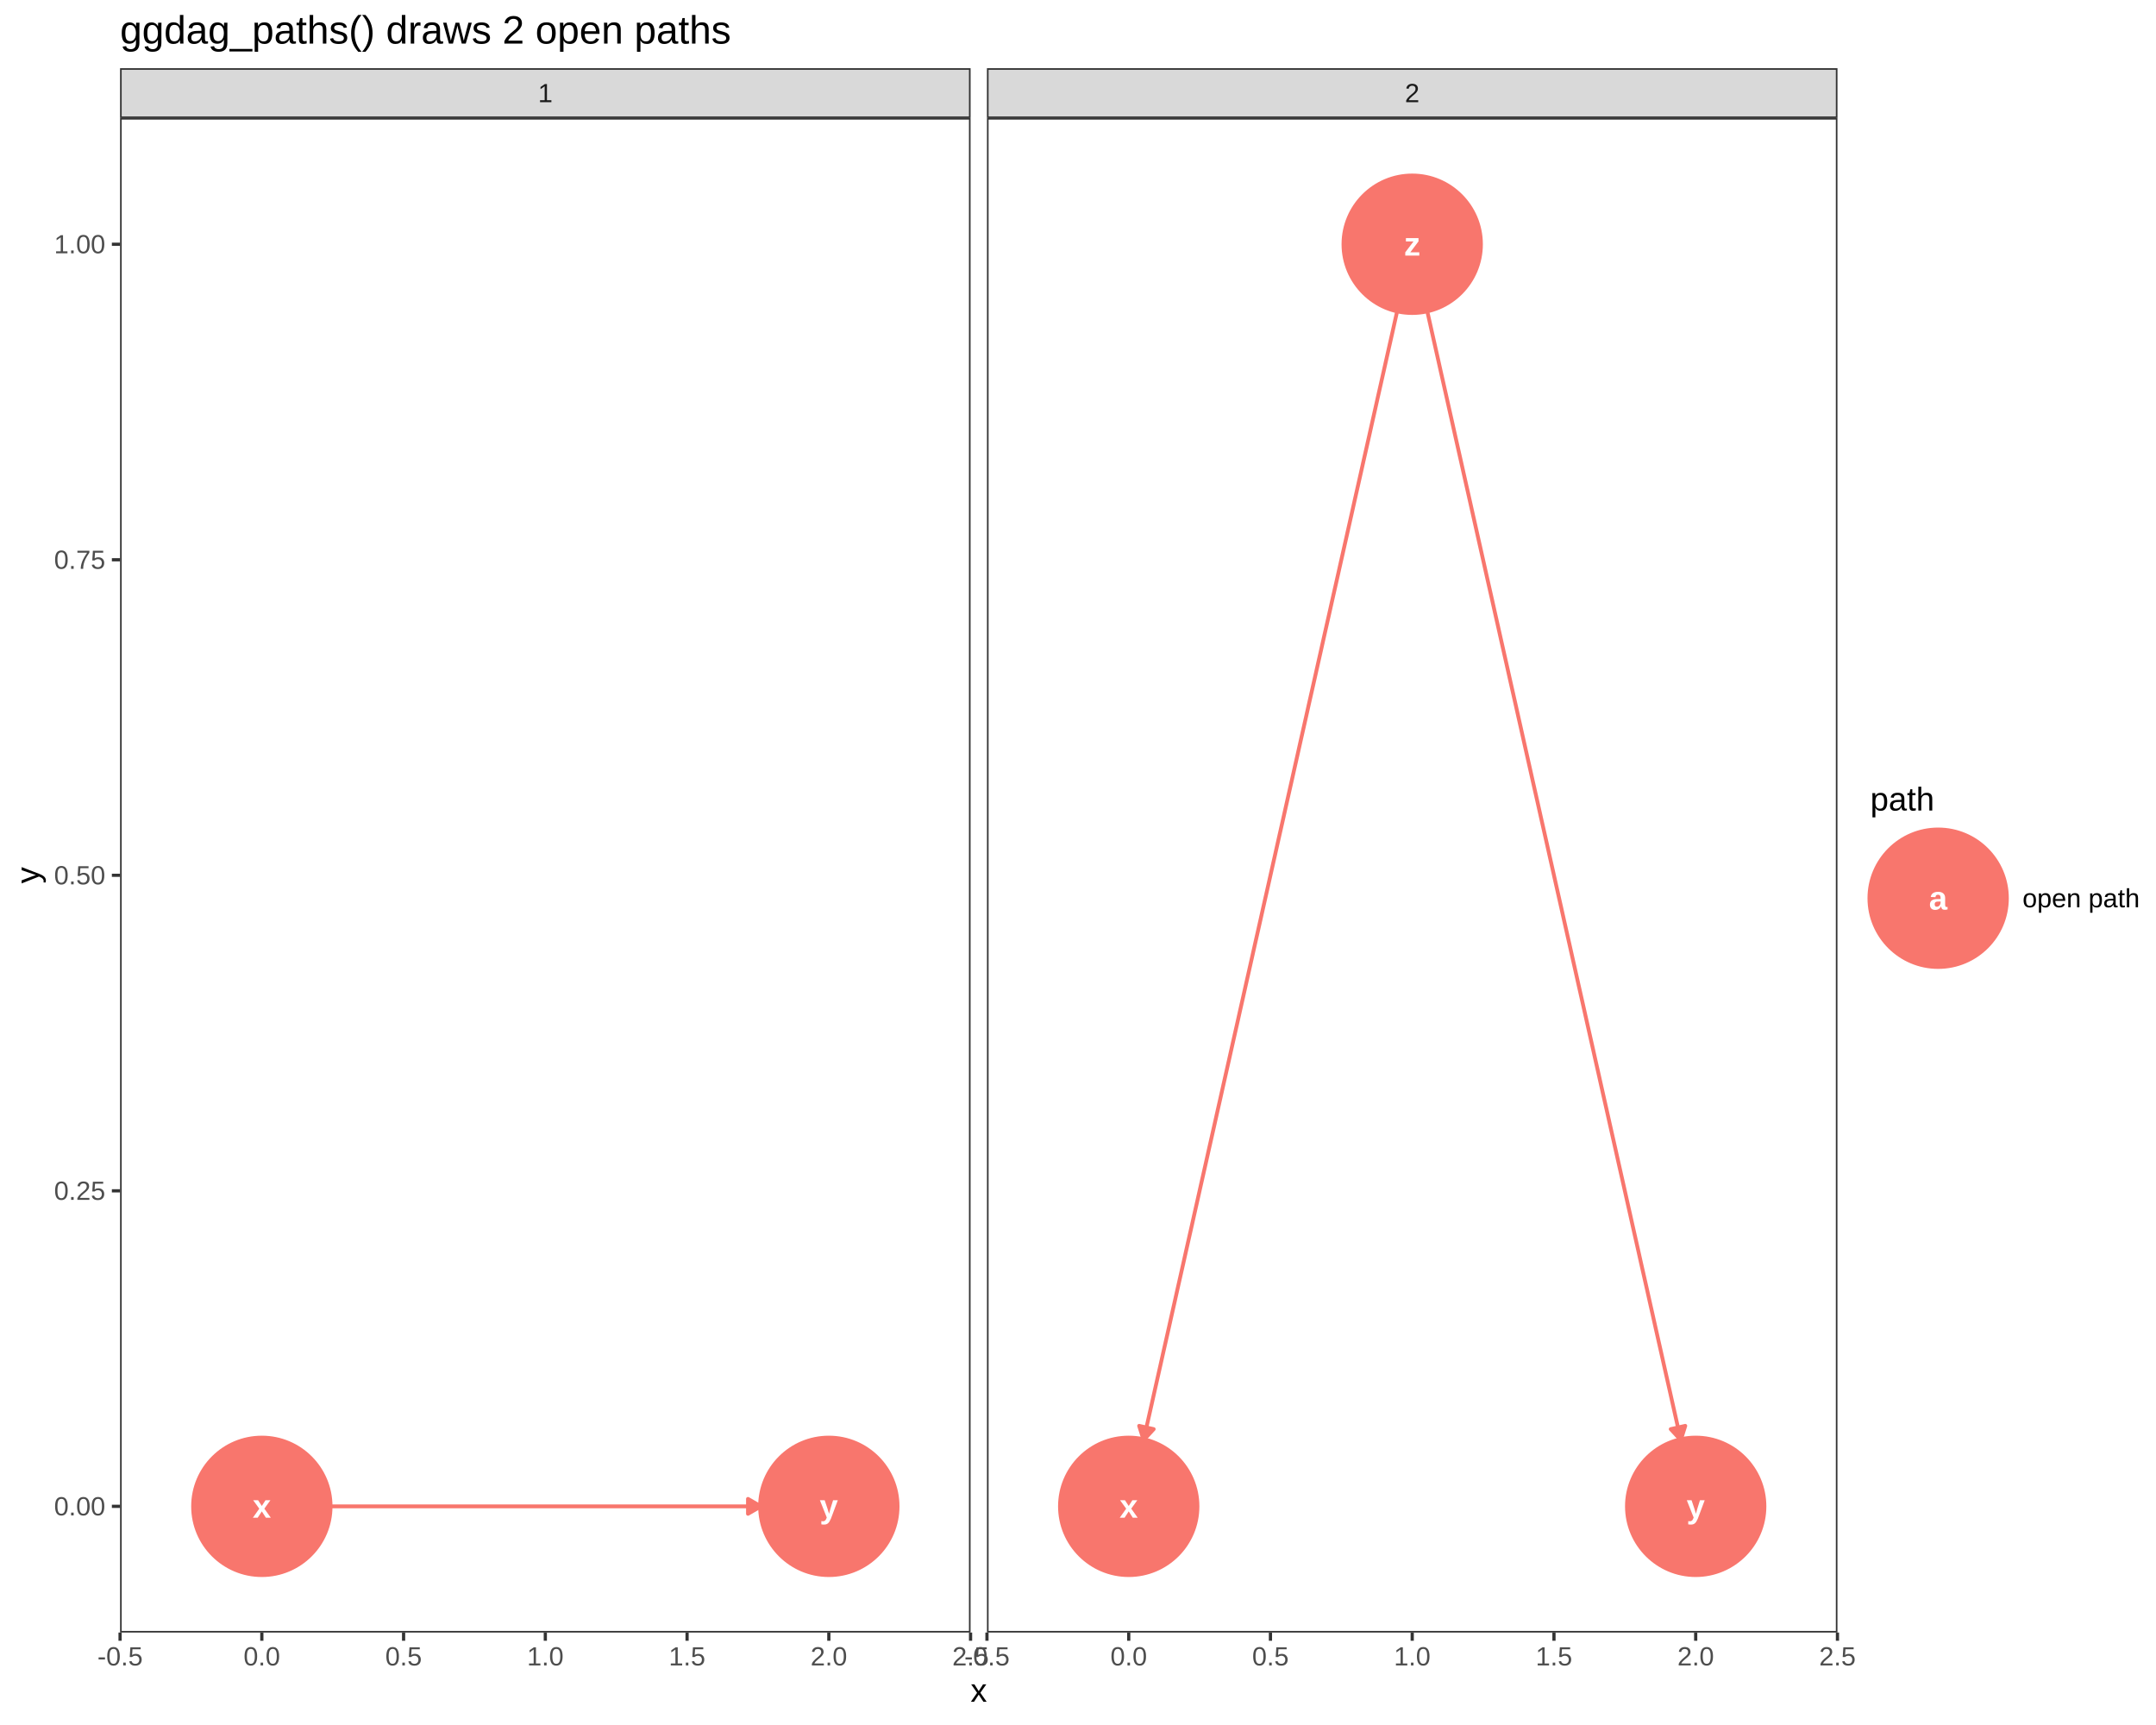
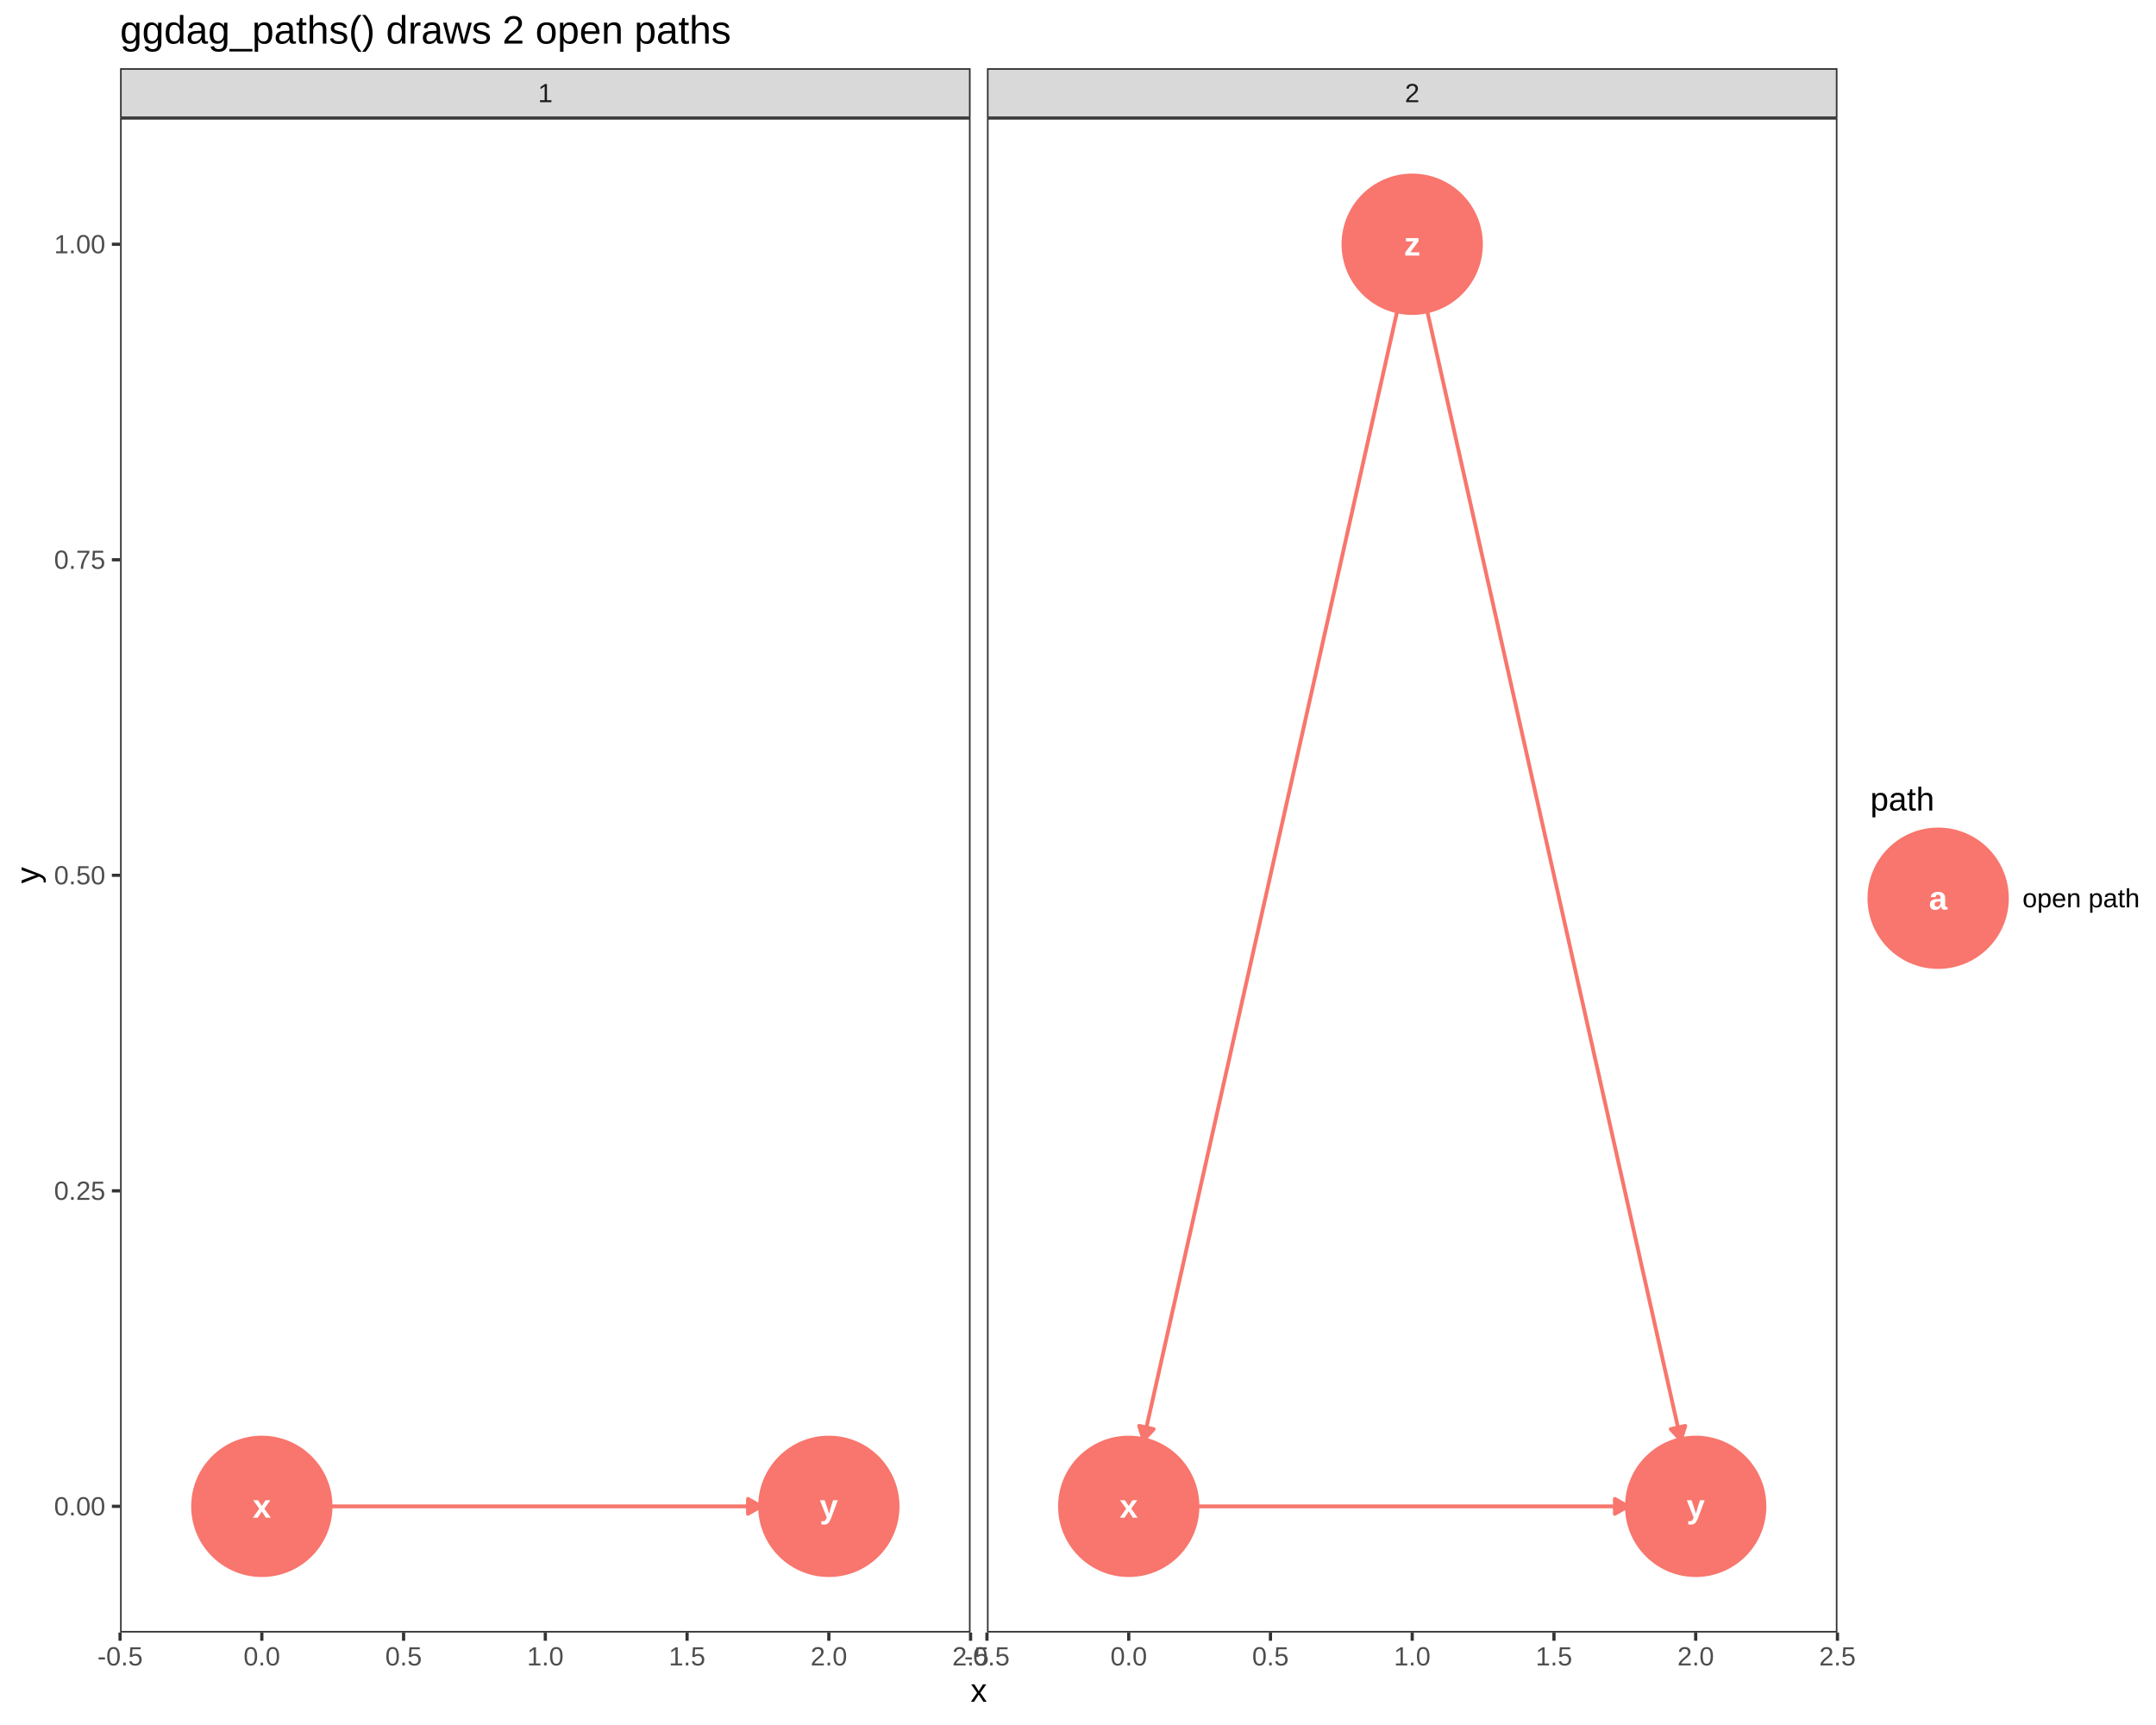
<svg xmlns="http://www.w3.org/2000/svg" viewBox="0 0 720.00 576.00">
  <defs>
    <style type="text/css">
    line, polyline, polygon, path, rect, circle {
      fill: none;
      stroke: #000000;
      stroke-linecap: round;
      stroke-linejoin: round;
      stroke-miterlimit: 10.00;
    }
  </style>
  </defs>
  <rect width="100%" height="100%" style="stroke: none; fill: #FFFFFF;" />
  <rect x="0.00" y="0.00" width="720.00" height="576.00" style="stroke-width: 1.07; stroke: #FFFFFF; fill: #FFFFFF;" />
  <defs>
    <clipPath id="cpNDAuMTB8MzI0LjEyfDU0NS4xM3wzOS40MQ==">
      <rect x="40.10" y="39.41" width="284.02" height="505.72" />
    </clipPath>
  </defs>
  <rect x="40.10" y="39.41" width="284.02" height="505.72" style="stroke-width: 1.07; stroke: none; fill: #FFFFFF;" clip-path="url(#cpNDAuMTB8MzI0LjEyfDU0NS4xM3wzOS40MQ==)" />
  <polyline points="110.12,502.99 110.39,502.99 112.30,502.99 114.22,502.99 116.13,502.99 118.04,502.99 119.95,502.99 121.87,502.99 123.78,502.99 125.69,502.99 127.60,502.99 129.52,502.99 131.43,502.99 133.34,502.99 135.25,502.99 137.17,502.99 139.08,502.99 140.99,502.99 142.90,502.99 144.82,502.99 146.73,502.99 148.64,502.99 150.56,502.99 152.47,502.99 154.38,502.99 156.29,502.99 158.21,502.99 160.12,502.99 162.03,502.99 163.94,502.99 165.86,502.99 167.77,502.99 169.68,502.99 171.59,502.99 173.51,502.99 175.42,502.99 177.33,502.99 179.24,502.99 181.16,502.99 183.07,502.99 184.98,502.99 186.89,502.99 188.81,502.99 190.72,502.99 192.63,502.99 194.54,502.99 196.46,502.99 198.37,502.99 200.28,502.99 202.19,502.99 204.11,502.99 206.02,502.99 207.93,502.99 209.84,502.99 211.76,502.99 213.67,502.99 215.58,502.99 217.50,502.99 219.41,502.99 221.32,502.99 223.23,502.99 225.15,502.99 227.06,502.99 228.97,502.99 230.88,502.99 232.80,502.99 234.71,502.99 236.62,502.99 238.53,502.99 240.45,502.99 242.36,502.99 244.27,502.99 246.18,502.99 248.10,502.99 250.01,502.99 251.92,502.99 253.83,502.99 254.11,502.99 " style="stroke-width: 1.28; stroke: #F8766D; stroke-linecap: butt;" clip-path="url(#cpNDAuMTB8MzI0LjEyfDU0NS4xM3wzOS40MQ==)" />
  <polygon points="249.79,505.48 254.11,502.99 249.79,500.50 " style="stroke-width: 1.28; stroke: #F8766D; stroke-linecap: butt; fill: #F8766D;" clip-path="url(#cpNDAuMTB8MzI0LjEyfDU0NS4xM3wzOS40MQ==)" />
  <circle cx="87.44" cy="502.99" r="17.43pt" style="stroke-width: 0.71; stroke: #F8766D; fill: #F8766D;" clip-path="url(#cpNDAuMTB8MzI0LjEyfDU0NS4xM3wzOS40MQ==)" />
  <circle cx="276.79" cy="502.99" r="17.43pt" style="stroke-width: 0.71; stroke: #F8766D; fill: #F8766D;" clip-path="url(#cpNDAuMTB8MzI0LjEyfDU0NS4xM3wzOS40MQ==)" />
  <g clip-path="url(#cpNDAuMTB8MzI0LjEyfDU0NS4xM3wzOS40MQ==)">
    <text x="84.37" y="506.78" style="font-size: 11.04px; font-weight: bold; fill: #FFFFFF; font-family: Liberation Sans;" textLength="6.14px" lengthAdjust="spacingAndGlyphs">x</text>
  </g>
  <g clip-path="url(#cpNDAuMTB8MzI0LjEyfDU0NS4xM3wzOS40MQ==)">
    <text x="273.71" y="506.78" style="font-size: 11.04px; font-weight: bold; fill: #FFFFFF; font-family: Liberation Sans;" textLength="6.14px" lengthAdjust="spacingAndGlyphs">y</text>
  </g>
  <rect x="40.10" y="39.41" width="284.02" height="505.72" style="stroke-width: 1.07; stroke: #333333;" clip-path="url(#cpNDAuMTB8MzI0LjEyfDU0NS4xM3wzOS40MQ==)" />
  <defs>
    <clipPath id="cpMC4wMHw3MjAuMDB8NTc2LjAwfDAuMDA=">
      <rect x="0.00" y="0.00" width="720.00" height="576.00" />
    </clipPath>
  </defs>
  <defs>
    <clipPath id="cpMzI5LjYwfDYxMy42Mnw1NDUuMTN8MzkuNDE=">
      <rect x="329.60" y="39.41" width="284.02" height="505.72" />
    </clipPath>
  </defs>
  <rect x="329.60" y="39.41" width="284.02" height="505.72" style="stroke-width: 1.07; stroke: none; fill: #FFFFFF;" clip-path="url(#cpMzI5LjYwfDYxMy42Mnw1NDUuMTN8MzkuNDE=)" />
  <polyline points="466.64,103.68 465.87,107.10 464.92,111.35 463.96,115.61 463.00,119.87 462.05,124.13 461.09,128.38 460.13,132.64 459.18,136.90 458.22,141.15 457.27,145.41 456.31,149.67 455.35,153.92 454.40,158.18 453.44,162.44 452.48,166.69 451.53,170.95 450.57,175.21 449.62,179.46 448.66,183.72 447.70,187.98 446.75,192.24 445.79,196.49 444.83,200.75 443.88,205.01 442.92,209.26 441.96,213.52 441.01,217.78 440.05,222.03 439.10,226.29 438.14,230.55 437.18,234.80 436.23,239.06 435.27,243.32 434.31,247.57 433.36,251.83 432.40,256.09 431.45,260.35 430.49,264.60 429.53,268.86 428.58,273.12 427.62,277.37 426.66,281.63 425.71,285.89 424.75,290.14 423.80,294.40 422.84,298.66 421.88,302.91 420.93,307.17 419.97,311.43 419.01,315.68 418.06,319.94 417.10,324.20 416.14,328.46 415.19,332.71 414.23,336.97 413.28,341.23 412.32,345.48 411.36,349.74 410.41,354.00 409.45,358.25 408.49,362.51 407.54,366.77 406.58,371.02 405.63,375.28 404.67,379.54 403.71,383.79 402.76,388.05 401.80,392.31 400.84,396.57 399.89,400.82 398.93,405.08 397.98,409.34 397.02,413.59 396.06,417.85 395.11,422.11 394.15,426.36 393.19,430.62 392.24,434.88 391.28,439.13 390.33,443.39 389.37,447.65 388.41,451.90 387.46,456.16 386.50,460.42 385.54,464.68 384.59,468.93 383.63,473.19 382.67,477.45 381.91,480.86 " style="stroke-width: 1.28; stroke: #F8766D; stroke-linecap: butt;" clip-path="url(#cpMzI5LjYwfDYxMy42Mnw1NDUuMTN8MzkuNDE=)" />
  <polygon points="380.42,476.11 381.91,480.86 385.28,477.20 " style="stroke-width: 1.28; stroke: #F8766D; stroke-linecap: butt; fill: #F8766D;" clip-path="url(#cpMzI5LjYwfDYxMy42Mnw1NDUuMTN8MzkuNDE=)" />
  <polyline points="476.58,103.68 477.35,107.10 478.30,111.35 479.26,115.61 480.22,119.87 481.17,124.13 482.13,128.38 483.09,132.64 484.04,136.90 485.00,141.15 485.95,145.41 486.91,149.67 487.87,153.92 488.82,158.18 489.78,162.44 490.74,166.69 491.69,170.95 492.65,175.21 493.60,179.46 494.56,183.72 495.52,187.98 496.47,192.24 497.43,196.49 498.39,200.75 499.34,205.01 500.30,209.26 501.25,213.52 502.21,217.78 503.17,222.03 504.12,226.29 505.08,230.55 506.04,234.80 506.99,239.06 507.95,243.32 508.90,247.57 509.86,251.83 510.82,256.09 511.77,260.35 512.73,264.60 513.69,268.86 514.64,273.12 515.60,277.37 516.56,281.63 517.51,285.89 518.47,290.14 519.42,294.40 520.38,298.66 521.34,302.91 522.29,307.17 523.25,311.43 524.21,315.68 525.16,319.94 526.12,324.20 527.07,328.46 528.03,332.71 528.99,336.97 529.94,341.23 530.90,345.48 531.86,349.74 532.81,354.00 533.77,358.25 534.72,362.51 535.68,366.77 536.64,371.02 537.59,375.28 538.55,379.54 539.51,383.79 540.46,388.05 541.42,392.31 542.38,396.57 543.33,400.82 544.29,405.08 545.24,409.34 546.20,413.59 547.16,417.85 548.11,422.11 549.07,426.36 550.03,430.62 550.98,434.88 551.94,439.13 552.89,443.39 553.85,447.65 554.81,451.90 555.76,456.16 556.72,460.42 557.68,464.68 558.63,468.93 559.59,473.19 560.54,477.45 561.31,480.86 " style="stroke-width: 1.28; stroke: #F8766D; stroke-linecap: butt;" clip-path="url(#cpMzI5LjYwfDYxMy42Mnw1NDUuMTN8MzkuNDE=)" />
  <polygon points="557.94,477.20 561.31,480.86 562.80,476.11 " style="stroke-width: 1.28; stroke: #F8766D; stroke-linecap: butt; fill: #F8766D;" clip-path="url(#cpMzI5LjYwfDYxMy42Mnw1NDUuMTN8MzkuNDE=)" />
+   <polyline points="399.61,502.99 399.89,502.99 401.80,502.99 403.71,502.99 405.63,502.99 407.54,502.99 409.45,502.99 411.36,502.99 413.28,502.99 415.19,502.99 417.10,502.99 419.01,502.99 420.93,502.99 422.84,502.99 424.75,502.99 426.66,502.99 428.58,502.99 430.49,502.99 432.40,502.99 434.31,502.99 436.23,502.99 438.14,502.99 440.05,502.99 441.96,502.99 443.88,502.99 445.79,502.99 447.70,502.99 449.62,502.99 451.53,502.99 453.44,502.99 455.35,502.99 457.27,502.99 459.18,502.99 461.09,502.99 463.00,502.99 464.92,502.99 466.83,502.99 468.74,502.99 470.65,502.99 472.57,502.99 474.48,502.99 476.39,502.99 478.30,502.99 480.22,502.99 482.13,502.99 484.04,502.99 485.95,502.99 487.87,502.99 489.78,502.99 491.69,502.99 493.60,502.99 495.52,502.99 497.43,502.99 499.34,502.99 501.25,502.99 503.17,502.99 505.08,502.99 506.99,502.99 508.90,502.99 510.82,502.99 512.73,502.99 514.64,502.99 516.56,502.99 518.47,502.99 520.38,502.99 522.29,502.99 524.21,502.99 526.12,502.99 528.03,502.99 529.94,502.99 531.86,502.99 533.77,502.99 535.68,502.99 537.59,502.99 539.51,502.99 541.42,502.99 543.33,502.99 543.61,502.99 " style="stroke-width: 1.28; stroke: #F8766D; stroke-linecap: butt;" clip-path="url(#cpMzI5LjYwfDYxMy42Mnw1NDUuMTN8MzkuNDE=)" />
+   <polygon points="539.29,505.48 543.61,502.99 539.29,500.50 " style="stroke-width: 1.28; stroke: #F8766D; stroke-linecap: butt; fill: #F8766D;" clip-path="url(#cpMzI5LjYwfDYxMy42Mnw1NDUuMTN8MzkuNDE=)" />
  <circle cx="471.61" cy="81.56" r="17.43pt" style="stroke-width: 0.71; stroke: #F8766D; fill: #F8766D;" clip-path="url(#cpMzI5LjYwfDYxMy42Mnw1NDUuMTN8MzkuNDE=)" />
  <circle cx="566.28" cy="502.99" r="17.43pt" style="stroke-width: 0.71; stroke: #F8766D; fill: #F8766D;" clip-path="url(#cpMzI5LjYwfDYxMy42Mnw1NDUuMTN8MzkuNDE=)" />
  <circle cx="376.94" cy="502.99" r="17.43pt" style="stroke-width: 0.71; stroke: #F8766D; fill: #F8766D;" clip-path="url(#cpMzI5LjYwfDYxMy42Mnw1NDUuMTN8MzkuNDE=)" />
  <g clip-path="url(#cpMzI5LjYwfDYxMy42Mnw1NDUuMTN8MzkuNDE=)">
    <text x="468.85" y="85.35" style="font-size: 11.04px; font-weight: bold; fill: #FFFFFF; font-family: Liberation Sans;" textLength="5.52px" lengthAdjust="spacingAndGlyphs">z</text>
  </g>
  <g clip-path="url(#cpMzI5LjYwfDYxMy42Mnw1NDUuMTN8MzkuNDE=)">
    <text x="563.21" y="506.78" style="font-size: 11.04px; font-weight: bold; fill: #FFFFFF; font-family: Liberation Sans;" textLength="6.14px" lengthAdjust="spacingAndGlyphs">y</text>
  </g>
  <g clip-path="url(#cpMzI5LjYwfDYxMy42Mnw1NDUuMTN8MzkuNDE=)">
    <text x="373.87" y="506.78" style="font-size: 11.04px; font-weight: bold; fill: #FFFFFF; font-family: Liberation Sans;" textLength="6.14px" lengthAdjust="spacingAndGlyphs">x</text>
  </g>
  <rect x="329.60" y="39.41" width="284.02" height="505.72" style="stroke-width: 1.07; stroke: #333333;" clip-path="url(#cpMzI5LjYwfDYxMy42Mnw1NDUuMTN8MzkuNDE=)" />
  <defs>
    <clipPath id="cpMC4wMHw3MjAuMDB8NTc2LjAwfDAuMDA=">
      <rect x="0.00" y="0.00" width="720.00" height="576.00" />
    </clipPath>
  </defs>
  <defs>
    <clipPath id="cpNDAuMTB8MzI0LjEyfDM5LjQxfDIyLjc3">
      <rect x="40.10" y="22.77" width="284.02" height="16.64" />
    </clipPath>
  </defs>
  <rect x="40.10" y="22.77" width="284.02" height="16.64" style="stroke-width: 1.07; stroke: #333333; fill: #D9D9D9;" clip-path="url(#cpNDAuMTB8MzI0LjEyfDM5LjQxfDIyLjc3)" />
  <g clip-path="url(#cpNDAuMTB8MzI0LjEyfDM5LjQxfDIyLjc3)">
    <text x="179.67" y="34.12" style="font-size: 8.80px; fill: #1A1A1A; font-family: Liberation Sans;" textLength="4.89px" lengthAdjust="spacingAndGlyphs">1</text>
  </g>
  <defs>
    <clipPath id="cpMC4wMHw3MjAuMDB8NTc2LjAwfDAuMDA=">
      <rect x="0.00" y="0.00" width="720.00" height="576.00" />
    </clipPath>
  </defs>
  <defs>
    <clipPath id="cpMzI5LjYwfDYxMy42MnwzOS40MXwyMi43Nw==">
      <rect x="329.60" y="22.77" width="284.02" height="16.64" />
    </clipPath>
  </defs>
  <rect x="329.60" y="22.77" width="284.02" height="16.64" style="stroke-width: 1.07; stroke: #333333; fill: #D9D9D9;" clip-path="url(#cpMzI5LjYwfDYxMy42MnwzOS40MXwyMi43Nw==)" />
  <g clip-path="url(#cpMzI5LjYwfDYxMy42MnwzOS40MXwyMi43Nw==)">
    <text x="469.16" y="34.12" style="font-size: 8.80px; fill: #1A1A1A; font-family: Liberation Sans;" textLength="4.89px" lengthAdjust="spacingAndGlyphs">2</text>
  </g>
  <defs>
    <clipPath id="cpMC4wMHw3MjAuMDB8NTc2LjAwfDAuMDA=">
      <rect x="0.00" y="0.00" width="720.00" height="576.00" />
    </clipPath>
  </defs>
  <polyline points="40.10,547.87 40.10,545.13 " style="stroke-width: 1.07; stroke: #333333; stroke-linecap: butt;" clip-path="url(#cpMC4wMHw3MjAuMDB8NTc2LjAwfDAuMDA=)" />
  <polyline points="87.44,547.87 87.44,545.13 " style="stroke-width: 1.07; stroke: #333333; stroke-linecap: butt;" clip-path="url(#cpMC4wMHw3MjAuMDB8NTc2LjAwfDAuMDA=)" />
  <polyline points="134.78,547.87 134.78,545.13 " style="stroke-width: 1.07; stroke: #333333; stroke-linecap: butt;" clip-path="url(#cpMC4wMHw3MjAuMDB8NTc2LjAwfDAuMDA=)" />
  <polyline points="182.11,547.87 182.11,545.13 " style="stroke-width: 1.07; stroke: #333333; stroke-linecap: butt;" clip-path="url(#cpMC4wMHw3MjAuMDB8NTc2LjAwfDAuMDA=)" />
  <polyline points="229.45,547.87 229.45,545.13 " style="stroke-width: 1.07; stroke: #333333; stroke-linecap: butt;" clip-path="url(#cpMC4wMHw3MjAuMDB8NTc2LjAwfDAuMDA=)" />
  <polyline points="276.79,547.87 276.79,545.13 " style="stroke-width: 1.07; stroke: #333333; stroke-linecap: butt;" clip-path="url(#cpMC4wMHw3MjAuMDB8NTc2LjAwfDAuMDA=)" />
  <polyline points="324.12,547.87 324.12,545.13 " style="stroke-width: 1.07; stroke: #333333; stroke-linecap: butt;" clip-path="url(#cpMC4wMHw3MjAuMDB8NTc2LjAwfDAuMDA=)" />
  <g clip-path="url(#cpMC4wMHw3MjAuMDB8NTc2LjAwfDAuMDA=)">
    <text x="32.53" y="556.11" style="font-size: 8.80px; fill: #4D4D4D; font-family: Liberation Sans;" textLength="15.14px" lengthAdjust="spacingAndGlyphs">-0.5</text>
  </g>
  <g clip-path="url(#cpMC4wMHw3MjAuMDB8NTc2LjAwfDAuMDA=)">
    <text x="81.33" y="556.11" style="font-size: 8.80px; fill: #4D4D4D; font-family: Liberation Sans;" textLength="12.22px" lengthAdjust="spacingAndGlyphs">0.0</text>
  </g>
  <g clip-path="url(#cpMC4wMHw3MjAuMDB8NTc2LjAwfDAuMDA=)">
    <text x="128.67" y="556.11" style="font-size: 8.80px; fill: #4D4D4D; font-family: Liberation Sans;" textLength="12.22px" lengthAdjust="spacingAndGlyphs">0.5</text>
  </g>
  <g clip-path="url(#cpMC4wMHw3MjAuMDB8NTc2LjAwfDAuMDA=)">
    <text x="176.00" y="556.11" style="font-size: 8.80px; fill: #4D4D4D; font-family: Liberation Sans;" textLength="12.22px" lengthAdjust="spacingAndGlyphs">1.0</text>
  </g>
  <g clip-path="url(#cpMC4wMHw3MjAuMDB8NTc2LjAwfDAuMDA=)">
    <text x="223.34" y="556.11" style="font-size: 8.80px; fill: #4D4D4D; font-family: Liberation Sans;" textLength="12.22px" lengthAdjust="spacingAndGlyphs">1.5</text>
  </g>
  <g clip-path="url(#cpMC4wMHw3MjAuMDB8NTc2LjAwfDAuMDA=)">
    <text x="270.68" y="556.11" style="font-size: 8.80px; fill: #4D4D4D; font-family: Liberation Sans;" textLength="12.22px" lengthAdjust="spacingAndGlyphs">2.0</text>
  </g>
  <g clip-path="url(#cpMC4wMHw3MjAuMDB8NTc2LjAwfDAuMDA=)">
    <text x="318.01" y="556.11" style="font-size: 8.80px; fill: #4D4D4D; font-family: Liberation Sans;" textLength="12.22px" lengthAdjust="spacingAndGlyphs">2.5</text>
  </g>
  <polyline points="329.60,547.87 329.60,545.13 " style="stroke-width: 1.07; stroke: #333333; stroke-linecap: butt;" clip-path="url(#cpMC4wMHw3MjAuMDB8NTc2LjAwfDAuMDA=)" />
  <polyline points="376.94,547.87 376.94,545.13 " style="stroke-width: 1.07; stroke: #333333; stroke-linecap: butt;" clip-path="url(#cpMC4wMHw3MjAuMDB8NTc2LjAwfDAuMDA=)" />
  <polyline points="424.27,547.87 424.27,545.13 " style="stroke-width: 1.07; stroke: #333333; stroke-linecap: butt;" clip-path="url(#cpMC4wMHw3MjAuMDB8NTc2LjAwfDAuMDA=)" />
  <polyline points="471.61,547.87 471.61,545.13 " style="stroke-width: 1.07; stroke: #333333; stroke-linecap: butt;" clip-path="url(#cpMC4wMHw3MjAuMDB8NTc2LjAwfDAuMDA=)" />
  <polyline points="518.95,547.87 518.95,545.13 " style="stroke-width: 1.07; stroke: #333333; stroke-linecap: butt;" clip-path="url(#cpMC4wMHw3MjAuMDB8NTc2LjAwfDAuMDA=)" />
  <polyline points="566.28,547.87 566.28,545.13 " style="stroke-width: 1.07; stroke: #333333; stroke-linecap: butt;" clip-path="url(#cpMC4wMHw3MjAuMDB8NTc2LjAwfDAuMDA=)" />
  <polyline points="613.62,547.87 613.62,545.13 " style="stroke-width: 1.07; stroke: #333333; stroke-linecap: butt;" clip-path="url(#cpMC4wMHw3MjAuMDB8NTc2LjAwfDAuMDA=)" />
  <g clip-path="url(#cpMC4wMHw3MjAuMDB8NTc2LjAwfDAuMDA=)">
    <text x="322.03" y="556.11" style="font-size: 8.80px; fill: #4D4D4D; font-family: Liberation Sans;" textLength="15.14px" lengthAdjust="spacingAndGlyphs">-0.5</text>
  </g>
  <g clip-path="url(#cpMC4wMHw3MjAuMDB8NTc2LjAwfDAuMDA=)">
    <text x="370.83" y="556.11" style="font-size: 8.80px; fill: #4D4D4D; font-family: Liberation Sans;" textLength="12.22px" lengthAdjust="spacingAndGlyphs">0.0</text>
  </g>
  <g clip-path="url(#cpMC4wMHw3MjAuMDB8NTc2LjAwfDAuMDA=)">
    <text x="418.16" y="556.11" style="font-size: 8.80px; fill: #4D4D4D; font-family: Liberation Sans;" textLength="12.22px" lengthAdjust="spacingAndGlyphs">0.5</text>
  </g>
  <g clip-path="url(#cpMC4wMHw3MjAuMDB8NTc2LjAwfDAuMDA=)">
    <text x="465.50" y="556.11" style="font-size: 8.80px; fill: #4D4D4D; font-family: Liberation Sans;" textLength="12.22px" lengthAdjust="spacingAndGlyphs">1.0</text>
  </g>
  <g clip-path="url(#cpMC4wMHw3MjAuMDB8NTc2LjAwfDAuMDA=)">
    <text x="512.84" y="556.11" style="font-size: 8.80px; fill: #4D4D4D; font-family: Liberation Sans;" textLength="12.22px" lengthAdjust="spacingAndGlyphs">1.5</text>
  </g>
  <g clip-path="url(#cpMC4wMHw3MjAuMDB8NTc2LjAwfDAuMDA=)">
    <text x="560.17" y="556.11" style="font-size: 8.80px; fill: #4D4D4D; font-family: Liberation Sans;" textLength="12.22px" lengthAdjust="spacingAndGlyphs">2.0</text>
  </g>
  <g clip-path="url(#cpMC4wMHw3MjAuMDB8NTc2LjAwfDAuMDA=)">
    <text x="607.51" y="556.11" style="font-size: 8.80px; fill: #4D4D4D; font-family: Liberation Sans;" textLength="12.22px" lengthAdjust="spacingAndGlyphs">2.5</text>
  </g>
  <g clip-path="url(#cpMC4wMHw3MjAuMDB8NTc2LjAwfDAuMDA=)">
    <text x="18.06" y="506.01" style="font-size: 8.80px; fill: #4D4D4D; font-family: Liberation Sans;" textLength="17.11px" lengthAdjust="spacingAndGlyphs">0.00</text>
  </g>
  <g clip-path="url(#cpMC4wMHw3MjAuMDB8NTc2LjAwfDAuMDA=)">
    <text x="18.06" y="400.65" style="font-size: 8.80px; fill: #4D4D4D; font-family: Liberation Sans;" textLength="17.11px" lengthAdjust="spacingAndGlyphs">0.25</text>
  </g>
  <g clip-path="url(#cpMC4wMHw3MjAuMDB8NTc2LjAwfDAuMDA=)">
    <text x="18.06" y="295.30" style="font-size: 8.80px; fill: #4D4D4D; font-family: Liberation Sans;" textLength="17.11px" lengthAdjust="spacingAndGlyphs">0.50</text>
  </g>
  <g clip-path="url(#cpMC4wMHw3MjAuMDB8NTc2LjAwfDAuMDA=)">
    <text x="18.06" y="189.94" style="font-size: 8.80px; fill: #4D4D4D; font-family: Liberation Sans;" textLength="17.11px" lengthAdjust="spacingAndGlyphs">0.75</text>
  </g>
  <g clip-path="url(#cpMC4wMHw3MjAuMDB8NTc2LjAwfDAuMDA=)">
    <text x="18.06" y="84.58" style="font-size: 8.80px; fill: #4D4D4D; font-family: Liberation Sans;" textLength="17.11px" lengthAdjust="spacingAndGlyphs">1.00</text>
  </g>
  <polyline points="37.36,502.99 40.10,502.99 " style="stroke-width: 1.07; stroke: #333333; stroke-linecap: butt;" clip-path="url(#cpMC4wMHw3MjAuMDB8NTc2LjAwfDAuMDA=)" />
  <polyline points="37.36,397.63 40.10,397.63 " style="stroke-width: 1.07; stroke: #333333; stroke-linecap: butt;" clip-path="url(#cpMC4wMHw3MjAuMDB8NTc2LjAwfDAuMDA=)" />
  <polyline points="37.36,292.27 40.10,292.27 " style="stroke-width: 1.07; stroke: #333333; stroke-linecap: butt;" clip-path="url(#cpMC4wMHw3MjAuMDB8NTc2LjAwfDAuMDA=)" />
  <polyline points="37.36,186.91 40.10,186.91 " style="stroke-width: 1.07; stroke: #333333; stroke-linecap: butt;" clip-path="url(#cpMC4wMHw3MjAuMDB8NTc2LjAwfDAuMDA=)" />
  <polyline points="37.36,81.56 40.10,81.56 " style="stroke-width: 1.07; stroke: #333333; stroke-linecap: butt;" clip-path="url(#cpMC4wMHw3MjAuMDB8NTc2LjAwfDAuMDA=)" />
  <g clip-path="url(#cpMC4wMHw3MjAuMDB8NTc2LjAwfDAuMDA=)">
    <text x="324.11" y="568.24" style="font-size: 11.00px; font-family: Liberation Sans;" textLength="5.50px" lengthAdjust="spacingAndGlyphs">x</text>
  </g>
  <g clip-path="url(#cpMC4wMHw3MjAuMDB8NTc2LjAwfDAuMDA=)">
    <text transform="translate(13.04,295.02) rotate(-90)" style="font-size: 11.00px; font-family: Liberation Sans;" textLength="5.50px" lengthAdjust="spacingAndGlyphs">y</text>
  </g>
  <rect x="624.58" y="261.93" width="89.94" height="60.68" style="stroke-width: 1.07; stroke: none; fill: #FFFFFF;" clip-path="url(#cpMC4wMHw3MjAuMDB8NTc2LjAwfDAuMDA=)" />
  <g clip-path="url(#cpMC4wMHw3MjAuMDB8NTc2LjAwfDAuMDA=)">
    <text x="624.58" y="270.64" style="font-size: 11.00px; font-family: Liberation Sans;" textLength="21.44px" lengthAdjust="spacingAndGlyphs">path</text>
  </g>
  <rect x="624.58" y="277.26" width="45.35" height="45.35" style="stroke-width: 1.07; stroke: none; fill: #FFFFFF;" clip-path="url(#cpMC4wMHw3MjAuMDB8NTc2LjAwfDAuMDA=)" />
  <line x1="629.11" y1="299.93" x2="665.40" y2="299.93" style="stroke-width: 1.28; stroke: #F8766D; stroke-linecap: butt;" clip-path="url(#cpMC4wMHw3MjAuMDB8NTc2LjAwfDAuMDA=)" />
  <polygon points="661.08,302.42 665.40,299.93 661.08,297.44 " style="stroke-width: 1.28; stroke: #F8766D; stroke-linecap: butt; fill: #FFFFFF;" clip-path="url(#cpMC4wMHw3MjAuMDB8NTc2LjAwfDAuMDA=)" />
  <line x1="629.11" y1="299.93" x2="665.40" y2="299.93" style="stroke-width: 1.28; stroke: #F8766D; stroke-linecap: butt;" clip-path="url(#cpMC4wMHw3MjAuMDB8NTc2LjAwfDAuMDA=)" />
  <polygon points="633.43,297.44 629.11,299.93 633.43,302.42 " style="stroke-width: 1.28; stroke: #F8766D; stroke-linecap: butt; fill: #FFFFFF;" clip-path="url(#cpMC4wMHw3MjAuMDB8NTc2LjAwfDAuMDA=)" />
  <polygon points="661.08,302.42 665.40,299.93 661.08,297.44 " style="stroke-width: 1.28; stroke: #F8766D; stroke-linecap: butt; fill: #FFFFFF;" clip-path="url(#cpMC4wMHw3MjAuMDB8NTc2LjAwfDAuMDA=)" />
  <circle cx="647.25" cy="299.93" r="17.43pt" style="stroke-width: 0.71; stroke: #F8766D; fill: #F8766D;" clip-path="url(#cpMC4wMHw3MjAuMDB8NTc2LjAwfDAuMDA=)" />
  <g clip-path="url(#cpMC4wMHw3MjAuMDB8NTc2LjAwfDAuMDA=)">
    <text x="644.18" y="303.73" style="font-size: 11.04px; font-weight: bold; fill: #FFFFFF; font-family: Liberation Sans;" textLength="6.14px" lengthAdjust="spacingAndGlyphs">a</text>
  </g>
  <g clip-path="url(#cpMC4wMHw3MjAuMDB8NTc2LjAwfDAuMDA=)">
    <text x="675.41" y="302.96" style="font-size: 8.80px; font-family: Liberation Sans;" textLength="39.11px" lengthAdjust="spacingAndGlyphs">open path</text>
  </g>
  <g clip-path="url(#cpMC4wMHw3MjAuMDB8NTc2LjAwfDAuMDA=)">
    <text x="40.10" y="14.56" style="font-size: 13.20px; font-family: Liberation Sans;" textLength="203.66px" lengthAdjust="spacingAndGlyphs">ggdag_paths() draws 2 open paths</text>
  </g>
</svg>
